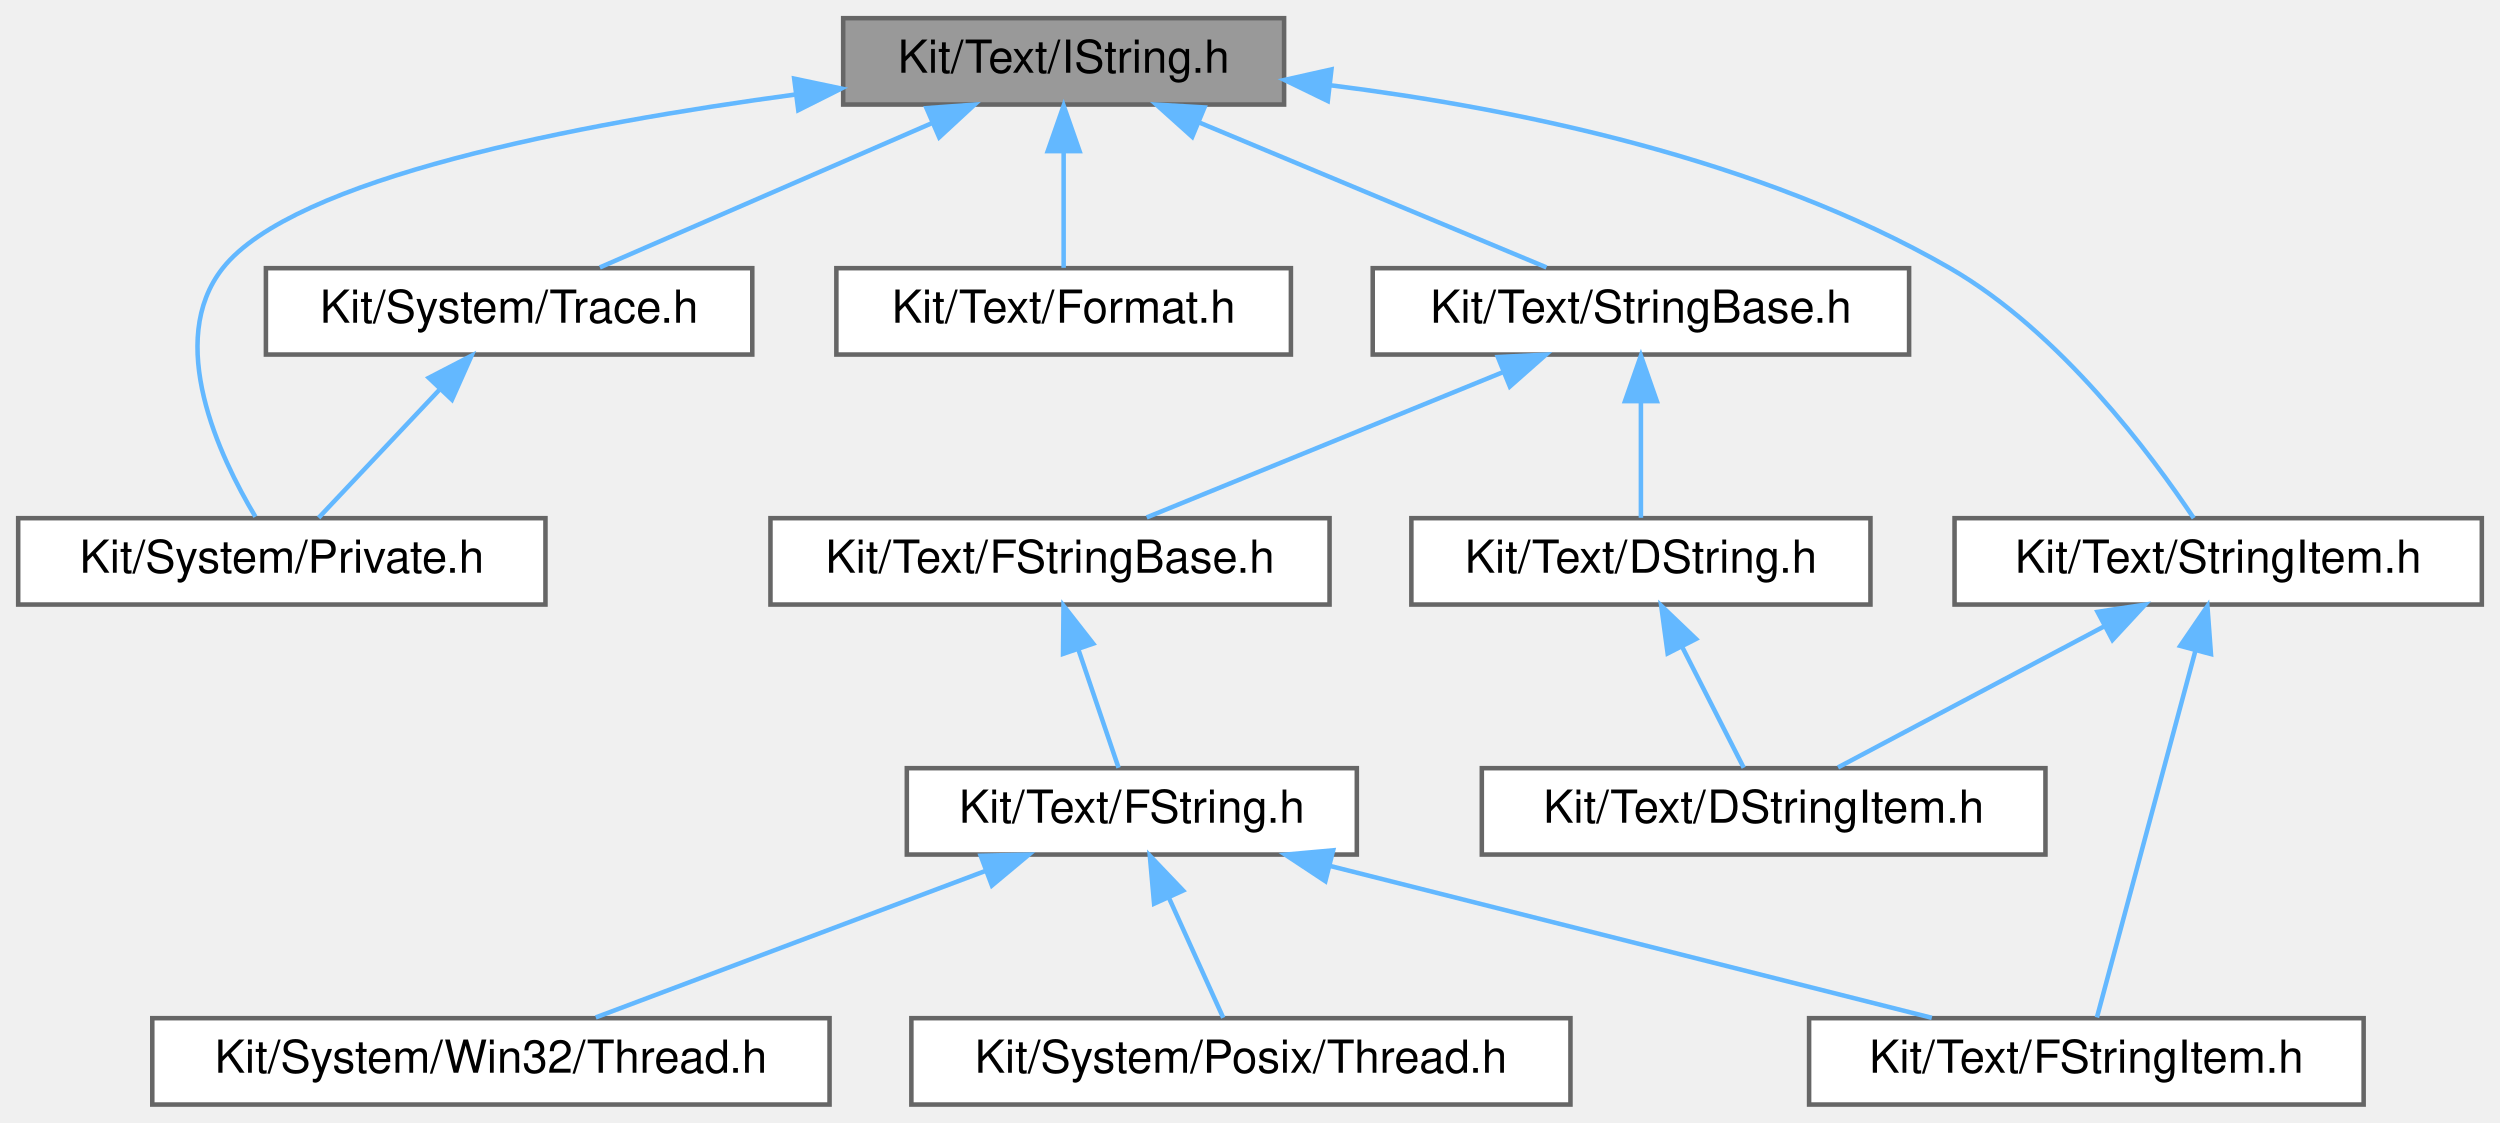
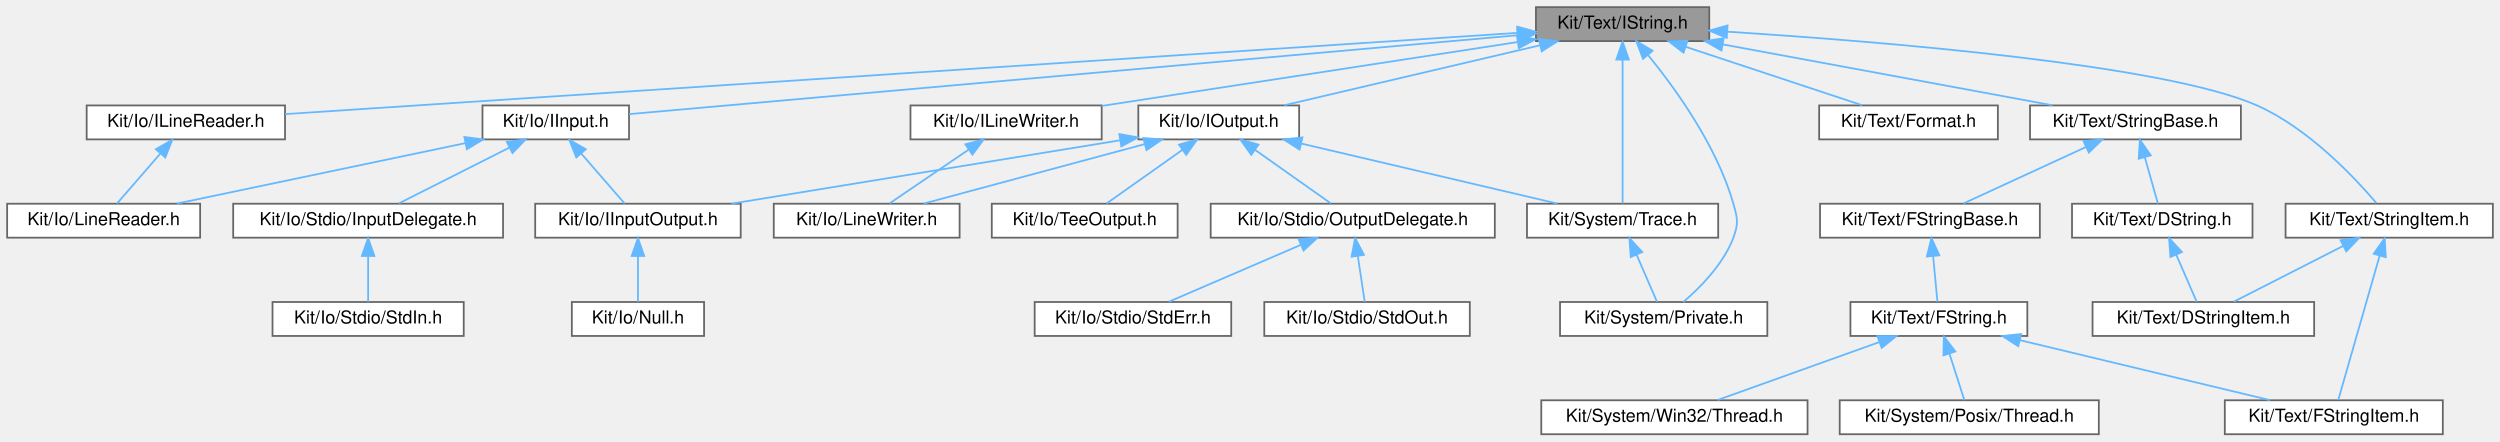
- <svg xmlns="http://www.w3.org/2000/svg" xmlns:xlink="http://www.w3.org/1999/xlink" width="550pt" height="247pt" viewBox="0.00 0.00 550.00 247.00">
+ <svg xmlns="http://www.w3.org/2000/svg" xmlns:xlink="http://www.w3.org/1999/xlink" width="1399pt" height="247pt" viewBox="0.00 0.00 1399.00 247.00">
  <g id="graph0" class="graph" transform="scale(1 1) rotate(0) translate(4 243)">
    <g id="Node000001" class="node">
      <g id="a_Node000001">
        <a xlink:title=" ">
-           <polygon fill="#999999" stroke="#666666" points="278.5,-239 181.5,-239 181.5,-220 278.5,-220 278.5,-239" />
-           <text text-anchor="middle" x="230" y="-227" font-family="Helvetica,sans-Serif" font-size="10.00">Kit/Text/IString.h</text>
+           <polygon fill="#999999" stroke="#666666" points="952.5,-239 855.5,-239 855.5,-220 952.5,-220 952.5,-239" />
+           <text text-anchor="middle" x="904" y="-227" font-family="Helvetica,sans-Serif" font-size="10.00">Kit/Text/IString.h</text>
        </a>
      </g>
    </g>
    <g id="Node000002" class="node">
      <g id="a_Node000002">
-         <a xlink:href="_private_8h.html" target="_top" xlink:title="This file contains a collection of classes, interfaces, etc.">
-           <polygon fill="white" stroke="#666666" points="116,-129 0,-129 0,-110 116,-110 116,-129" />
-           <text text-anchor="middle" x="58" y="-117" font-family="Helvetica,sans-Serif" font-size="10.00">Kit/System/Private.h</text>
+         <a xlink:href="_i_input_8h.html" target="_top" xlink:title=" ">
+           <polygon fill="white" stroke="#666666" points="348,-184 266,-184 266,-165 348,-165 348,-184" />
+           <text text-anchor="middle" x="307" y="-172" font-family="Helvetica,sans-Serif" font-size="10.00">Kit/Io/IInput.h</text>
        </a>
      </g>
    </g>
    <g id="edge1_Node000001_Node000002" class="edge">
      <g id="a_edge1_Node000001_Node000002">
        <a xlink:title=" ">
-           <path fill="none" stroke="#63b8ff" d="M171.07,-222.22C122.99,-215.74 60.56,-203.74 45,-184 32.32,-167.91 44.24,-142.61 52.19,-129.32" />
-           <polygon fill="#63b8ff" stroke="#63b8ff" points="170.72,-225.7 181.09,-223.52 171.62,-218.76 170.72,-225.7" />
+           <path fill="none" stroke="#63b8ff" d="M845.25,-223.28C724.66,-212.58 451.84,-188.36 348.09,-179.15" />
+           <polygon fill="#63b8ff" stroke="#63b8ff" points="845.13,-226.79 855.4,-224.19 845.75,-219.81 845.13,-226.79" />
+         </a>
+       </g>
+     </g>
+     <g id="Node000008" class="node">
+       <g id="a_Node000008">
+         <a xlink:href="_i_line_reader_8h.html" target="_top" xlink:title=" ">
+           <polygon fill="white" stroke="#666666" points="155.5,-184 44.5,-184 44.5,-165 155.5,-165 155.5,-184" />
+           <text text-anchor="middle" x="100" y="-172" font-family="Helvetica,sans-Serif" font-size="10.00">Kit/Io/ILineReader.h</text>
+         </a>
+       </g>
+     </g>
+     <g id="edge7_Node000001_Node000008" class="edge">
+       <g id="a_edge7_Node000001_Node000008">
+         <a xlink:title=" ">
+           <path fill="none" stroke="#63b8ff" d="M844.85,-224.6C694.92,-214.72 301.56,-188.79 155.58,-179.16" />
+           <polygon fill="#63b8ff" stroke="#63b8ff" points="845.01,-228.12 855.22,-225.28 845.47,-221.13 845.01,-228.12" />
+         </a>
+       </g>
+     </g>
+     <g id="Node000009" class="node">
+       <g id="a_Node000009">
+         <a xlink:href="_i_line_writer_8h.html" target="_top" xlink:title=" ">
+           <polygon fill="white" stroke="#666666" points="612.5,-184 505.5,-184 505.5,-165 612.5,-165 612.5,-184" />
+           <text text-anchor="middle" x="559" y="-172" font-family="Helvetica,sans-Serif" font-size="10.00">Kit/Io/ILineWriter.h</text>
+         </a>
+       </g>
+     </g>
+     <g id="edge9_Node000001_Node000009" class="edge">
+       <g id="a_edge9_Node000001_Node000009">
+         <a xlink:title=" ">
+           <path fill="none" stroke="#63b8ff" d="M845.18,-219.46C779.94,-209.44 675.59,-193.41 612.55,-183.73" />
+           <polygon fill="#63b8ff" stroke="#63b8ff" points="844.89,-222.96 855.3,-221.02 845.95,-216.04 844.89,-222.96" />
+         </a>
+       </g>
+     </g>
+     <g id="Node000011" class="node">
+       <g id="a_Node000011">
+         <a xlink:href="_i_output_8h.html" target="_top" xlink:title=" ">
+           <polygon fill="white" stroke="#666666" points="723,-184 633,-184 633,-165 723,-165 723,-184" />
+           <text text-anchor="middle" x="678" y="-172" font-family="Helvetica,sans-Serif" font-size="10.00">Kit/Io/IOutput.h</text>
+         </a>
+       </g>
+     </g>
+     <g id="edge11_Node000001_Node000011" class="edge">
+       <g id="a_edge11_Node000001_Node000011">
+         <a xlink:title=" ">
+           <path fill="none" stroke="#63b8ff" d="M857.91,-217.69C815.56,-207.76 753.64,-193.24 714.6,-184.08" />
+           <polygon fill="#63b8ff" stroke="#63b8ff" points="857.15,-221.11 867.69,-219.98 858.75,-214.29 857.15,-221.11" />
+         </a>
+       </g>
+     </g>
+     <g id="Node000016" class="node">
+       <g id="a_Node000016">
+         <a xlink:href="_trace_8h.html" target="_top" xlink:title="This file provides an interface for a 'printf' tracing mechanism.">
+           <polygon fill="white" stroke="#666666" points="957.5,-129 850.5,-129 850.5,-110 957.5,-110 957.5,-129" />
+           <text text-anchor="middle" x="904" y="-117" font-family="Helvetica,sans-Serif" font-size="10.00">Kit/System/Trace.h</text>
+         </a>
+       </g>
+     </g>
+     <g id="edge21_Node000001_Node000016" class="edge">
+       <g id="a_edge21_Node000001_Node000016">
+         <a xlink:title=" ">
+           <path fill="none" stroke="#63b8ff" d="M904,-209.48C904,-185.84 904,-146.5 904,-129.16" />
+           <polygon fill="#63b8ff" stroke="#63b8ff" points="900.5,-209.66 904,-219.66 907.5,-209.66 900.5,-209.66" />
+         </a>
+       </g>
+     </g>
+     <g id="Node000017" class="node">
+       <g id="a_Node000017">
+         <a xlink:href="_private_8h.html" target="_top" xlink:title="This file contains a collection of classes, interfaces, etc.">
+           <polygon fill="white" stroke="#666666" points="985,-74 869,-74 869,-55 985,-55 985,-74" />
+           <text text-anchor="middle" x="927" y="-62" font-family="Helvetica,sans-Serif" font-size="10.00">Kit/System/Private.h</text>
+         </a>
+       </g>
+     </g>
+     <g id="edge20_Node000001_Node000017" class="edge">
+       <g id="a_edge20_Node000001_Node000017">
+         <a xlink:title=" ">
+           <path fill="none" stroke="#63b8ff" d="M918.22,-212.21C933.47,-193.58 956.72,-161.43 966,-129 968.32,-120.88 968.97,-117.9 966,-110 960.43,-95.19 947.45,-82.1 937.99,-74.01" />
+           <polygon fill="#63b8ff" stroke="#63b8ff" points="915.43,-210.09 911.67,-220 920.79,-214.6 915.43,-210.09" />
+         </a>
+       </g>
+     </g>
+     <g id="Node000018" class="node">
+       <g id="a_Node000018">
+         <a xlink:href="_format_8h.html" target="_top" xlink:title=" ">
+           <polygon fill="white" stroke="#666666" points="1114,-184 1014,-184 1014,-165 1114,-165 1114,-184" />
+           <text text-anchor="middle" x="1064" y="-172" font-family="Helvetica,sans-Serif" font-size="10.00">Kit/Text/Format.h</text>
+         </a>
+       </g>
+     </g>
+     <g id="edge22_Node000001_Node000018" class="edge">
+       <g id="a_edge22_Node000001_Node000018">
+         <a xlink:title=" ">
+           <path fill="none" stroke="#63b8ff" d="M939.33,-216.8C969.19,-206.91 1011.27,-192.97 1038.09,-184.08" />
+           <polygon fill="#63b8ff" stroke="#63b8ff" points="938.1,-213.52 929.71,-219.98 940.3,-220.16 938.1,-213.52" />
+         </a>
+       </g>
+     </g>
+     <g id="Node000019" class="node">
+       <g id="a_Node000019">
+         <a xlink:href="_string_base_8h.html" target="_top" xlink:title=" ">
+           <polygon fill="white" stroke="#666666" points="1250,-184 1132,-184 1132,-165 1250,-165 1250,-184" />
+           <text text-anchor="middle" x="1191" y="-172" font-family="Helvetica,sans-Serif" font-size="10.00">Kit/Text/StringBase.h</text>
+         </a>
+       </g>
+     </g>
+     <g id="edge23_Node000001_Node000019" class="edge">
+       <g id="a_edge23_Node000001_Node000019">
+         <a xlink:title=" ">
+           <path fill="none" stroke="#63b8ff" d="M960.17,-218.13C1013.98,-208.19 1094.22,-193.37 1144.53,-184.08" />
+           <polygon fill="#63b8ff" stroke="#63b8ff" points="959.31,-214.73 950.11,-219.98 960.58,-221.61 959.31,-214.73" />
+         </a>
+       </g>
+     </g>
+     <g id="Node000027" class="node">
+       <g id="a_Node000027">
+         <a xlink:href="_string_item_8h.html" target="_top" xlink:title=" ">
+           <polygon fill="white" stroke="#666666" points="1391,-129 1275,-129 1275,-110 1391,-110 1391,-129" />
+           <text text-anchor="middle" x="1333" y="-117" font-family="Helvetica,sans-Serif" font-size="10.00">Kit/Text/StringItem.h</text>
+         </a>
+       </g>
+     </g>
+     <g id="edge31_Node000001_Node000027" class="edge">
+       <g id="a_edge31_Node000001_Node000027">
+         <a xlink:title=" ">
+           <path fill="none" stroke="#63b8ff" d="M962.74,-225.24C1049.52,-219.74 1207.29,-206.9 1259,-184 1287.79,-171.25 1313.81,-143.51 1325.89,-129.29" />
+           <polygon fill="#63b8ff" stroke="#63b8ff" points="962.29,-221.76 952.53,-225.88 962.72,-228.75 962.29,-221.76" />
        </a>
      </g>
    </g>
    <g id="Node000003" class="node">
      <g id="a_Node000003">
-         <a xlink:href="_trace_8h.html" target="_top" xlink:title="This file provides an interface for a 'printf' tracing mechanism.">
-           <polygon fill="white" stroke="#666666" points="161.5,-184 54.5,-184 54.5,-165 161.5,-165 161.5,-184" />
-           <text text-anchor="middle" x="108" y="-172" font-family="Helvetica,sans-Serif" font-size="10.00">Kit/System/Trace.h</text>
-         </a>
-       </g>
-     </g>
-     <g id="edge2_Node000001_Node000003" class="edge">
-       <g id="a_edge2_Node000001_Node000003">
-         <a xlink:title=" ">
-           <path fill="none" stroke="#63b8ff" d="M200.99,-215.9C178.46,-206.11 147.8,-192.79 127.96,-184.17" />
-           <polygon fill="#63b8ff" stroke="#63b8ff" points="199.83,-219.21 210.4,-219.98 202.62,-212.79 199.83,-219.21" />
+         <a xlink:href="_i_input_output_8h.html" target="_top" xlink:title=" ">
+           <polygon fill="white" stroke="#666666" points="410.5,-129 295.5,-129 295.5,-110 410.5,-110 410.5,-129" />
+           <text text-anchor="middle" x="353" y="-117" font-family="Helvetica,sans-Serif" font-size="10.00">Kit/Io/IInputOutput.h</text>
+         </a>
+       </g>
+     </g>
+     <g id="edge2_Node000002_Node000003" class="edge">
+       <g id="a_edge2_Node000002_Node000003">
+         <a xlink:title=" ">
+           <path fill="none" stroke="#63b8ff" d="M321.36,-156.96C329.37,-147.72 339.03,-136.6 345.55,-129.09" />
+           <polygon fill="#63b8ff" stroke="#63b8ff" points="318.51,-154.9 314.6,-164.75 323.79,-159.49 318.51,-154.9" />
+         </a>
+       </g>
+     </g>
+     <g id="Node000005" class="node">
+       <g id="a_Node000005">
+         <a xlink:href="_line_reader_8h.html" target="_top" xlink:title=" ">
+           <polygon fill="white" stroke="#666666" points="108,-129 0,-129 0,-110 108,-110 108,-129" />
+           <text text-anchor="middle" x="54" y="-117" font-family="Helvetica,sans-Serif" font-size="10.00">Kit/Io/LineReader.h</text>
+         </a>
+       </g>
+     </g>
+     <g id="edge4_Node000002_Node000005" class="edge">
+       <g id="a_edge4_Node000002_Node000005">
+         <a xlink:title=" ">
+           <path fill="none" stroke="#63b8ff" d="M256.3,-162.88C208.88,-152.94 138.95,-138.3 94.97,-129.08" />
+           <polygon fill="#63b8ff" stroke="#63b8ff" points="255.85,-166.36 266.35,-164.98 257.28,-159.51 255.85,-166.36" />
+         </a>
+       </g>
+     </g>
+     <g id="Node000006" class="node">
+       <g id="a_Node000006">
+         <a xlink:href="_input_delegate_8h.html" target="_top" xlink:title=" ">
+           <polygon fill="white" stroke="#666666" points="277.5,-129 126.5,-129 126.5,-110 277.5,-110 277.5,-129" />
+           <text text-anchor="middle" x="202" y="-117" font-family="Helvetica,sans-Serif" font-size="10.00">Kit/Io/Stdio/InputDelegate.h</text>
+         </a>
+       </g>
+     </g>
+     <g id="edge5_Node000002_Node000006" class="edge">
+       <g id="a_edge5_Node000002_Node000006">
+         <a xlink:title=" ">
+           <path fill="none" stroke="#63b8ff" d="M280.98,-160.37C261.7,-150.63 235.95,-137.64 219.18,-129.17" />
+           <polygon fill="#63b8ff" stroke="#63b8ff" points="279.63,-163.6 290.13,-164.98 282.78,-157.35 279.63,-163.6" />
        </a>
      </g>
    </g>
    <g id="Node000004" class="node">
      <g id="a_Node000004">
-         <a xlink:href="_format_8h.html" target="_top" xlink:title=" ">
-           <polygon fill="white" stroke="#666666" points="280,-184 180,-184 180,-165 280,-165 280,-184" />
-           <text text-anchor="middle" x="230" y="-172" font-family="Helvetica,sans-Serif" font-size="10.00">Kit/Text/Format.h</text>
-         </a>
-       </g>
-     </g>
-     <g id="edge4_Node000001_Node000004" class="edge">
-       <g id="a_edge4_Node000001_Node000004">
-         <a xlink:title=" ">
-           <path fill="none" stroke="#63b8ff" d="M230,-209.66C230,-200.93 230,-190.99 230,-184.09" />
-           <polygon fill="#63b8ff" stroke="#63b8ff" points="226.5,-209.75 230,-219.75 233.5,-209.75 226.5,-209.75" />
-         </a>
-       </g>
-     </g>
-     <g id="Node000005" class="node">
-       <g id="a_Node000005">
-         <a xlink:href="_string_base_8h.html" target="_top" xlink:title=" ">
-           <polygon fill="white" stroke="#666666" points="416,-184 298,-184 298,-165 416,-165 416,-184" />
-           <text text-anchor="middle" x="357" y="-172" font-family="Helvetica,sans-Serif" font-size="10.00">Kit/Text/StringBase.h</text>
-         </a>
-       </g>
-     </g>
-     <g id="edge5_Node000001_Node000005" class="edge">
-       <g id="a_edge5_Node000001_Node000005">
-         <a xlink:title=" ">
-           <path fill="none" stroke="#63b8ff" d="M259.88,-216.03C283.37,-206.23 315.47,-192.83 336.22,-184.17" />
-           <polygon fill="#63b8ff" stroke="#63b8ff" points="258.29,-212.9 250.4,-219.98 260.98,-219.36 258.29,-212.9" />
+         <a xlink:href="_null_8h.html" target="_top" xlink:title=" ">
+           <polygon fill="white" stroke="#666666" points="390,-74 316,-74 316,-55 390,-55 390,-74" />
+           <text text-anchor="middle" x="353" y="-62" font-family="Helvetica,sans-Serif" font-size="10.00">Kit/Io/Null.h</text>
+         </a>
+       </g>
+     </g>
+     <g id="edge3_Node000003_Node000004" class="edge">
+       <g id="a_edge3_Node000003_Node000004">
+         <a xlink:title=" ">
+           <path fill="none" stroke="#63b8ff" d="M353,-99.66C353,-90.93 353,-80.99 353,-74.09" />
+           <polygon fill="#63b8ff" stroke="#63b8ff" points="349.5,-99.75 353,-109.75 356.5,-99.75 349.5,-99.75" />
+         </a>
+       </g>
+     </g>
+     <g id="Node000007" class="node">
+       <g id="a_Node000007">
+         <a xlink:href="_std_in_8h.html" target="_top" xlink:title=" ">
+           <polygon fill="white" stroke="#666666" points="255.5,-74 148.5,-74 148.5,-55 255.5,-55 255.5,-74" />
+           <text text-anchor="middle" x="202" y="-62" font-family="Helvetica,sans-Serif" font-size="10.00">Kit/Io/Stdio/StdIn.h</text>
+         </a>
+       </g>
+     </g>
+     <g id="edge6_Node000006_Node000007" class="edge">
+       <g id="a_edge6_Node000006_Node000007">
+         <a xlink:title=" ">
+           <path fill="none" stroke="#63b8ff" d="M202,-99.66C202,-90.93 202,-80.99 202,-74.09" />
+           <polygon fill="#63b8ff" stroke="#63b8ff" points="198.5,-99.75 202,-109.75 205.5,-99.75 198.5,-99.75" />
+         </a>
+       </g>
+     </g>
+     <g id="edge8_Node000008_Node000005" class="edge">
+       <g id="a_edge8_Node000008_Node000005">
+         <a xlink:title=" ">
+           <path fill="none" stroke="#63b8ff" d="M85.64,-156.96C77.63,-147.72 67.97,-136.6 61.45,-129.09" />
+           <polygon fill="#63b8ff" stroke="#63b8ff" points="83.21,-159.49 92.4,-164.75 88.49,-154.9 83.21,-159.49" />
+         </a>
+       </g>
+     </g>
+     <g id="Node000010" class="node">
+       <g id="a_Node000010">
+         <a xlink:href="_line_writer_8h.html" target="_top" xlink:title=" ">
+           <polygon fill="white" stroke="#666666" points="533,-129 429,-129 429,-110 533,-110 533,-129" />
+           <text text-anchor="middle" x="481" y="-117" font-family="Helvetica,sans-Serif" font-size="10.00">Kit/Io/LineWriter.h</text>
+         </a>
+       </g>
+     </g>
+     <g id="edge10_Node000009_Node000010" class="edge">
+       <g id="a_edge10_Node000009_Node000010">
+         <a xlink:title=" ">
+           <path fill="none" stroke="#63b8ff" d="M537.88,-159.15C523.79,-149.57 505.71,-137.29 493.76,-129.17" />
+           <polygon fill="#63b8ff" stroke="#63b8ff" points="536.23,-162.26 546.47,-164.98 540.16,-156.47 536.23,-162.26" />
+         </a>
+       </g>
+     </g>
+     <g id="edge12_Node000011_Node000003" class="edge">
+       <g id="a_edge12_Node000011_Node000003">
+         <a xlink:title=" ">
+           <path fill="none" stroke="#63b8ff" d="M622.63,-164.47C561.82,-154.55 464.91,-138.75 405.33,-129.03" />
+           <polygon fill="#63b8ff" stroke="#63b8ff" points="622.38,-167.98 632.81,-166.13 623.5,-161.07 622.38,-167.98" />
+         </a>
+       </g>
+     </g>
+     <g id="edge13_Node000011_Node000010" class="edge">
+       <g id="a_edge13_Node000011_Node000010">
+         <a xlink:title=" ">
+           <path fill="none" stroke="#63b8ff" d="M636.41,-162.31C599.55,-152.39 546.5,-138.12 512.9,-129.08" />
+           <polygon fill="#63b8ff" stroke="#63b8ff" points="635.78,-165.77 646.35,-164.98 637.6,-159.01 635.78,-165.77" />
+         </a>
+       </g>
+     </g>
+     <g id="Node000012" class="node">
+       <g id="a_Node000012">
+         <a xlink:href="_output_delegate_8h.html" target="_top" xlink:title=" ">
+           <polygon fill="white" stroke="#666666" points="832.5,-129 673.5,-129 673.5,-110 832.5,-110 832.5,-129" />
+           <text text-anchor="middle" x="753" y="-117" font-family="Helvetica,sans-Serif" font-size="10.00">Kit/Io/Stdio/OutputDelegate.h</text>
+         </a>
+       </g>
+     </g>
+     <g id="edge14_Node000011_Node000012" class="edge">
+       <g id="a_edge14_Node000011_Node000012">
+         <a xlink:title=" ">
+           <path fill="none" stroke="#63b8ff" d="M698.31,-159.15C711.86,-149.57 729.24,-137.29 740.73,-129.17" />
+           <polygon fill="#63b8ff" stroke="#63b8ff" points="696.2,-156.36 690.05,-164.98 700.24,-162.07 696.2,-156.36" />
+         </a>
+       </g>
+     </g>
+     <g id="Node000015" class="node">
+       <g id="a_Node000015">
+         <a xlink:href="_tee_output_8h.html" target="_top" xlink:title=" ">
+           <polygon fill="white" stroke="#666666" points="655,-129 551,-129 551,-110 655,-110 655,-129" />
+           <text text-anchor="middle" x="603" y="-117" font-family="Helvetica,sans-Serif" font-size="10.00">Kit/Io/TeeOutput.h</text>
+         </a>
+       </g>
+     </g>
+     <g id="edge17_Node000011_Node000015" class="edge">
+       <g id="a_edge17_Node000011_Node000015">
+         <a xlink:title=" ">
+           <path fill="none" stroke="#63b8ff" d="M657.69,-159.15C644.14,-149.57 626.76,-137.29 615.27,-129.17" />
+           <polygon fill="#63b8ff" stroke="#63b8ff" points="655.76,-162.07 665.95,-164.98 659.8,-156.36 655.76,-162.07" />
+         </a>
+       </g>
+     </g>
+     <g id="edge18_Node000011_Node000016" class="edge">
+       <g id="a_edge18_Node000011_Node000016">
+         <a xlink:title=" ">
+           <path fill="none" stroke="#63b8ff" d="M724.09,-162.69C766.44,-152.76 828.36,-138.24 867.4,-129.08" />
+           <polygon fill="#63b8ff" stroke="#63b8ff" points="723.25,-159.29 714.31,-164.98 724.85,-166.11 723.25,-159.29" />
        </a>
      </g>
    </g>
    <g id="Node000013" class="node">
      <g id="a_Node000013">
-         <a xlink:href="_string_item_8h.html" target="_top" xlink:title=" ">
-           <polygon fill="white" stroke="#666666" points="542,-129 426,-129 426,-110 542,-110 542,-129" />
-           <text text-anchor="middle" x="484" y="-117" font-family="Helvetica,sans-Serif" font-size="10.00">Kit/Text/StringItem.h</text>
-         </a>
-       </g>
-     </g>
-     <g id="edge13_Node000001_Node000013" class="edge">
-       <g id="a_edge13_Node000001_Node000013">
-         <a xlink:title=" ">
-           <path fill="none" stroke="#63b8ff" d="M288.59,-224.25C329.14,-219.2 383.13,-208.15 425,-184 449.25,-170.01 469.4,-142.83 478.62,-129.01" />
-           <polygon fill="#63b8ff" stroke="#63b8ff" points="288.11,-220.78 278.58,-225.41 288.92,-227.73 288.11,-220.78" />
-         </a>
-       </g>
-     </g>
-     <g id="edge3_Node000003_Node000002" class="edge">
-       <g id="a_edge3_Node000003_Node000002">
-         <a xlink:title=" ">
-           <path fill="none" stroke="#63b8ff" d="M92.66,-157.24C83.9,-147.95 73.26,-136.68 66.1,-129.09" />
-           <polygon fill="#63b8ff" stroke="#63b8ff" points="90.34,-159.88 99.74,-164.75 95.43,-155.07 90.34,-159.88" />
-         </a>
-       </g>
-     </g>
-     <g id="Node000006" class="node">
-       <g id="a_Node000006">
+         <a xlink:href="_std_err_8h.html" target="_top" xlink:title=" ">
+           <polygon fill="white" stroke="#666666" points="685,-74 575,-74 575,-55 685,-55 685,-74" />
+           <text text-anchor="middle" x="630" y="-62" font-family="Helvetica,sans-Serif" font-size="10.00">Kit/Io/Stdio/StdErr.h</text>
+         </a>
+       </g>
+     </g>
+     <g id="edge15_Node000012_Node000013" class="edge">
+       <g id="a_edge15_Node000012_Node000013">
+         <a xlink:title=" ">
+           <path fill="none" stroke="#63b8ff" d="M723.75,-105.9C701.03,-96.11 670.13,-82.79 650.12,-74.17" />
+           <polygon fill="#63b8ff" stroke="#63b8ff" points="722.67,-109.24 733.24,-109.98 725.44,-102.81 722.67,-109.24" />
+         </a>
+       </g>
+     </g>
+     <g id="Node000014" class="node">
+       <g id="a_Node000014">
+         <a xlink:href="_std_out_8h.html" target="_top" xlink:title=" ">
+           <polygon fill="white" stroke="#666666" points="818.5,-74 703.5,-74 703.5,-55 818.5,-55 818.5,-74" />
+           <text text-anchor="middle" x="761" y="-62" font-family="Helvetica,sans-Serif" font-size="10.00">Kit/Io/Stdio/StdOut.h</text>
+         </a>
+       </g>
+     </g>
+     <g id="edge16_Node000012_Node000014" class="edge">
+       <g id="a_edge16_Node000012_Node000014">
+         <a xlink:title=" ">
+           <path fill="none" stroke="#63b8ff" d="M755.84,-99.66C757.16,-90.93 758.66,-80.99 759.7,-74.09" />
+           <polygon fill="#63b8ff" stroke="#63b8ff" points="752.35,-99.34 754.32,-109.75 759.27,-100.38 752.35,-99.34" />
+         </a>
+       </g>
+     </g>
+     <g id="edge19_Node000016_Node000017" class="edge">
+       <g id="a_edge19_Node000016_Node000017">
+         <a xlink:title=" ">
+           <path fill="none" stroke="#63b8ff" d="M911.8,-100.53C915.68,-91.6 920.18,-81.22 923.27,-74.09" />
+           <polygon fill="#63b8ff" stroke="#63b8ff" points="908.57,-99.18 907.8,-109.75 914.99,-101.97 908.57,-99.18" />
+         </a>
+       </g>
+     </g>
+     <g id="Node000020" class="node">
+       <g id="a_Node000020">
        <a xlink:href="_d_string_8h.html" target="_top" xlink:title=" ">
-           <polygon fill="white" stroke="#666666" points="407.5,-129 306.5,-129 306.5,-110 407.5,-110 407.5,-129" />
-           <text text-anchor="middle" x="357" y="-117" font-family="Helvetica,sans-Serif" font-size="10.00">Kit/Text/DString.h</text>
-         </a>
-       </g>
-     </g>
-     <g id="edge6_Node000005_Node000006" class="edge">
-       <g id="a_edge6_Node000005_Node000006">
-         <a xlink:title=" ">
-           <path fill="none" stroke="#63b8ff" d="M357,-154.66C357,-145.93 357,-135.99 357,-129.09" />
-           <polygon fill="#63b8ff" stroke="#63b8ff" points="353.5,-154.75 357,-164.75 360.5,-154.75 353.5,-154.75" />
-         </a>
-       </g>
-     </g>
-     <g id="Node000008" class="node">
-       <g id="a_Node000008">
+           <polygon fill="white" stroke="#666666" points="1256.5,-129 1155.5,-129 1155.5,-110 1256.5,-110 1256.5,-129" />
+           <text text-anchor="middle" x="1206" y="-117" font-family="Helvetica,sans-Serif" font-size="10.00">Kit/Text/DString.h</text>
+         </a>
+       </g>
+     </g>
+     <g id="edge24_Node000019_Node000020" class="edge">
+       <g id="a_edge24_Node000019_Node000020">
+         <a xlink:title=" ">
+           <path fill="none" stroke="#63b8ff" d="M1196.25,-154.95C1198.74,-146.15 1201.6,-136.06 1203.57,-129.09" />
+           <polygon fill="#63b8ff" stroke="#63b8ff" points="1192.83,-154.17 1193.48,-164.75 1199.57,-156.08 1192.83,-154.17" />
+         </a>
+       </g>
+     </g>
+     <g id="Node000022" class="node">
+       <g id="a_Node000022">
        <a xlink:href="_f_string_base_8h.html" target="_top" xlink:title=" ">
-           <polygon fill="white" stroke="#666666" points="288.5,-129 165.5,-129 165.5,-110 288.5,-110 288.5,-129" />
-           <text text-anchor="middle" x="227" y="-117" font-family="Helvetica,sans-Serif" font-size="10.00">Kit/Text/FStringBase.h</text>
-         </a>
-       </g>
-     </g>
-     <g id="edge8_Node000005_Node000008" class="edge">
-       <g id="a_edge8_Node000005_Node000008">
-         <a xlink:title=" ">
-           <path fill="none" stroke="#63b8ff" d="M326.73,-161.16C302.66,-151.35 269.6,-137.87 248.27,-129.17" />
-           <polygon fill="#63b8ff" stroke="#63b8ff" points="325.53,-164.45 336.11,-164.98 328.17,-157.97 325.53,-164.45" />
-         </a>
-       </g>
-     </g>
-     <g id="Node000007" class="node">
-       <g id="a_Node000007">
+           <polygon fill="white" stroke="#666666" points="1137.5,-129 1014.5,-129 1014.5,-110 1137.5,-110 1137.5,-129" />
+           <text text-anchor="middle" x="1076" y="-117" font-family="Helvetica,sans-Serif" font-size="10.00">Kit/Text/FStringBase.h</text>
+         </a>
+       </g>
+     </g>
+     <g id="edge26_Node000019_Node000022" class="edge">
+       <g id="a_edge26_Node000019_Node000022">
+         <a xlink:title=" ">
+           <path fill="none" stroke="#63b8ff" d="M1163.37,-160.77C1142.16,-150.99 1113.44,-137.75 1094.81,-129.17" />
+           <polygon fill="#63b8ff" stroke="#63b8ff" points="1161.98,-163.98 1172.52,-164.98 1164.91,-157.62 1161.98,-163.98" />
+         </a>
+       </g>
+     </g>
+     <g id="Node000021" class="node">
+       <g id="a_Node000021">
        <a xlink:href="_d_string_item_8h.html" target="_top" xlink:title=" ">
-           <polygon fill="white" stroke="#666666" points="446,-74 322,-74 322,-55 446,-55 446,-74" />
-           <text text-anchor="middle" x="384" y="-62" font-family="Helvetica,sans-Serif" font-size="10.00">Kit/Text/DStringItem.h</text>
-         </a>
-       </g>
-     </g>
-     <g id="edge7_Node000006_Node000007" class="edge">
-       <g id="a_edge7_Node000006_Node000007">
-         <a xlink:title=" ">
-           <path fill="none" stroke="#63b8ff" d="M366.01,-100.82C370.59,-91.82 375.95,-81.29 379.62,-74.09" />
-           <polygon fill="#63b8ff" stroke="#63b8ff" points="362.88,-99.25 361.46,-109.75 369.12,-102.43 362.88,-99.25" />
-         </a>
-       </g>
-     </g>
-     <g id="Node000009" class="node">
-       <g id="a_Node000009">
+           <polygon fill="white" stroke="#666666" points="1291,-74 1167,-74 1167,-55 1291,-55 1291,-74" />
+           <text text-anchor="middle" x="1229" y="-62" font-family="Helvetica,sans-Serif" font-size="10.00">Kit/Text/DStringItem.h</text>
+         </a>
+       </g>
+     </g>
+     <g id="edge25_Node000020_Node000021" class="edge">
+       <g id="a_edge25_Node000020_Node000021">
+         <a xlink:title=" ">
+           <path fill="none" stroke="#63b8ff" d="M1213.8,-100.53C1217.68,-91.6 1222.18,-81.22 1225.27,-74.09" />
+           <polygon fill="#63b8ff" stroke="#63b8ff" points="1210.57,-99.18 1209.8,-109.75 1216.99,-101.97 1210.57,-99.18" />
+         </a>
+       </g>
+     </g>
+     <g id="Node000023" class="node">
+       <g id="a_Node000023">
        <a xlink:href="_f_string_8h.html" target="_top" xlink:title=" ">
-           <polygon fill="white" stroke="#666666" points="294.5,-74 195.5,-74 195.5,-55 294.5,-55 294.5,-74" />
-           <text text-anchor="middle" x="245" y="-62" font-family="Helvetica,sans-Serif" font-size="10.00">Kit/Text/FString.h</text>
-         </a>
-       </g>
-     </g>
-     <g id="edge9_Node000008_Node000009" class="edge">
-       <g id="a_edge9_Node000008_Node000009">
-         <a xlink:title=" ">
-           <path fill="none" stroke="#63b8ff" d="M233.2,-100.24C236.21,-91.37 239.69,-81.14 242.08,-74.09" />
-           <polygon fill="#63b8ff" stroke="#63b8ff" points="229.87,-99.15 229.97,-109.75 236.5,-101.4 229.87,-99.15" />
-         </a>
-       </g>
-     </g>
-     <g id="Node000010" class="node">
-       <g id="a_Node000010">
+           <polygon fill="white" stroke="#666666" points="1130.5,-74 1031.5,-74 1031.5,-55 1130.5,-55 1130.5,-74" />
+           <text text-anchor="middle" x="1081" y="-62" font-family="Helvetica,sans-Serif" font-size="10.00">Kit/Text/FString.h</text>
+         </a>
+       </g>
+     </g>
+     <g id="edge27_Node000022_Node000023" class="edge">
+       <g id="a_edge27_Node000022_Node000023">
+         <a xlink:title=" ">
+           <path fill="none" stroke="#63b8ff" d="M1077.78,-99.66C1078.6,-90.93 1079.54,-80.99 1080.19,-74.09" />
+           <polygon fill="#63b8ff" stroke="#63b8ff" points="1074.28,-99.46 1076.83,-109.75 1081.25,-100.12 1074.28,-99.46" />
+         </a>
+       </g>
+     </g>
+     <g id="Node000024" class="node">
+       <g id="a_Node000024">
        <a xlink:href="_posix_2_thread_8h.html" target="_top" xlink:title=" ">
-           <polygon fill="white" stroke="#666666" points="341.5,-19 196.5,-19 196.5,0 341.5,0 341.5,-19" />
-           <text text-anchor="middle" x="269" y="-7" font-family="Helvetica,sans-Serif" font-size="10.00">Kit/System/Posix/Thread.h</text>
-         </a>
-       </g>
-     </g>
-     <g id="edge10_Node000009_Node000010" class="edge">
-       <g id="a_edge10_Node000009_Node000010">
-         <a xlink:title=" ">
-           <path fill="none" stroke="#63b8ff" d="M253.14,-45.53C257.18,-36.6 261.88,-26.22 265.11,-19.09" />
-           <polygon fill="#63b8ff" stroke="#63b8ff" points="249.9,-44.19 248.96,-54.75 256.28,-47.08 249.9,-44.19" />
-         </a>
-       </g>
-     </g>
-     <g id="Node000011" class="node">
-       <g id="a_Node000011">
+           <polygon fill="white" stroke="#666666" points="1170.5,-19 1025.5,-19 1025.5,0 1170.5,0 1170.5,-19" />
+           <text text-anchor="middle" x="1098" y="-7" font-family="Helvetica,sans-Serif" font-size="10.00">Kit/System/Posix/Thread.h</text>
+         </a>
+       </g>
+     </g>
+     <g id="edge28_Node000023_Node000024" class="edge">
+       <g id="a_edge28_Node000023_Node000024">
+         <a xlink:title=" ">
+           <path fill="none" stroke="#63b8ff" d="M1086.95,-44.95C1089.77,-36.15 1093.01,-26.06 1095.25,-19.09" />
+           <polygon fill="#63b8ff" stroke="#63b8ff" points="1083.53,-44.16 1083.81,-54.75 1090.19,-46.29 1083.53,-44.16" />
+         </a>
+       </g>
+     </g>
+     <g id="Node000025" class="node">
+       <g id="a_Node000025">
        <a xlink:href="_win32_2_thread_8h.html" target="_top" xlink:title=" ">
-           <polygon fill="white" stroke="#666666" points="178.5,-19 29.5,-19 29.5,0 178.5,0 178.5,-19" />
-           <text text-anchor="middle" x="104" y="-7" font-family="Helvetica,sans-Serif" font-size="10.00">Kit/System/Win32/Thread.h</text>
-         </a>
-       </g>
-     </g>
-     <g id="edge11_Node000009_Node000011" class="edge">
-       <g id="a_edge11_Node000009_Node000011">
-         <a xlink:title=" ">
-           <path fill="none" stroke="#63b8ff" d="M212.86,-51.42C186.71,-41.59 150.41,-27.95 127.07,-19.17" />
-           <polygon fill="#63b8ff" stroke="#63b8ff" points="211.75,-54.74 222.35,-54.98 214.22,-48.19 211.75,-54.74" />
-         </a>
-       </g>
-     </g>
-     <g id="Node000012" class="node">
-       <g id="a_Node000012">
+           <polygon fill="white" stroke="#666666" points="1007.5,-19 858.5,-19 858.5,0 1007.5,0 1007.5,-19" />
+           <text text-anchor="middle" x="933" y="-7" font-family="Helvetica,sans-Serif" font-size="10.00">Kit/System/Win32/Thread.h</text>
+         </a>
+       </g>
+     </g>
+     <g id="edge29_Node000023_Node000025" class="edge">
+       <g id="a_edge29_Node000023_Node000025">
+         <a xlink:title=" ">
+           <path fill="none" stroke="#63b8ff" d="M1047.63,-51.55C1020.15,-41.71 981.83,-27.98 957.21,-19.17" />
+           <polygon fill="#63b8ff" stroke="#63b8ff" points="1046.63,-54.91 1057.22,-54.98 1048.99,-48.32 1046.63,-54.91" />
+         </a>
+       </g>
+     </g>
+     <g id="Node000026" class="node">
+       <g id="a_Node000026">
        <a xlink:href="_f_string_item_8h.html" target="_top" xlink:title=" ">
-           <polygon fill="white" stroke="#666666" points="516,-19 394,-19 394,0 516,0 516,-19" />
-           <text text-anchor="middle" x="455" y="-7" font-family="Helvetica,sans-Serif" font-size="10.00">Kit/Text/FStringItem.h</text>
-         </a>
-       </g>
-     </g>
-     <g id="edge12_Node000009_Node000012" class="edge">
-       <g id="a_edge12_Node000009_Node000012">
-         <a xlink:title=" ">
-           <path fill="none" stroke="#63b8ff" d="M288.58,-52.5C327.9,-42.58 384.95,-28.18 421,-19.08" />
-           <polygon fill="#63b8ff" stroke="#63b8ff" points="287.58,-49.14 278.74,-54.98 289.29,-55.93 287.58,-49.14" />
-         </a>
-       </g>
-     </g>
-     <g id="edge14_Node000013_Node000007" class="edge">
-       <g id="a_edge14_Node000013_Node000007">
-         <a xlink:title=" ">
-           <path fill="none" stroke="#63b8ff" d="M458.97,-105.23C440.63,-95.51 416.26,-82.6 400.36,-74.17" />
-           <polygon fill="#63b8ff" stroke="#63b8ff" points="457.46,-108.39 467.93,-109.98 460.74,-102.21 457.46,-108.39" />
-         </a>
-       </g>
-     </g>
-     <g id="edge15_Node000013_Node000012" class="edge">
-       <g id="a_edge15_Node000013_Node000012">
-         <a xlink:title=" ">
-           <path fill="none" stroke="#63b8ff" d="M478.98,-99.8C472.64,-76.2 462,-36.58 457.32,-19.16" />
-           <polygon fill="#63b8ff" stroke="#63b8ff" points="475.65,-100.91 481.63,-109.66 482.41,-99.1 475.65,-100.91" />
+           <polygon fill="white" stroke="#666666" points="1363,-19 1241,-19 1241,0 1363,0 1363,-19" />
+           <text text-anchor="middle" x="1302" y="-7" font-family="Helvetica,sans-Serif" font-size="10.00">Kit/Text/FStringItem.h</text>
+         </a>
+       </g>
+     </g>
+     <g id="edge30_Node000023_Node000026" class="edge">
+       <g id="a_edge30_Node000023_Node000026">
+         <a xlink:title=" ">
+           <path fill="none" stroke="#63b8ff" d="M1126.34,-52.63C1167.74,-42.7 1228.12,-28.22 1266.21,-19.08" />
+           <polygon fill="#63b8ff" stroke="#63b8ff" points="1125.42,-49.25 1116.51,-54.98 1127.05,-56.06 1125.42,-49.25" />
+         </a>
+       </g>
+     </g>
+     <g id="edge32_Node000027_Node000021" class="edge">
+       <g id="a_edge32_Node000027_Node000021">
+         <a xlink:title=" ">
+           <path fill="none" stroke="#63b8ff" d="M1307.23,-105.37C1288.13,-95.63 1262.63,-82.64 1246.01,-74.17" />
+           <polygon fill="#63b8ff" stroke="#63b8ff" points="1305.79,-108.56 1316.29,-109.98 1308.97,-102.33 1305.79,-108.56" />
+         </a>
+       </g>
+     </g>
+     <g id="edge33_Node000027_Node000026" class="edge">
+       <g id="a_edge33_Node000027_Node000026">
+         <a xlink:title=" ">
+           <path fill="none" stroke="#63b8ff" d="M1327.63,-99.8C1320.86,-76.2 1309.49,-36.58 1304.49,-19.16" />
+           <polygon fill="#63b8ff" stroke="#63b8ff" points="1324.34,-101.02 1330.46,-109.66 1331.07,-99.08 1324.34,-101.02" />
        </a>
      </g>
    </g>
  </g>
</svg>
